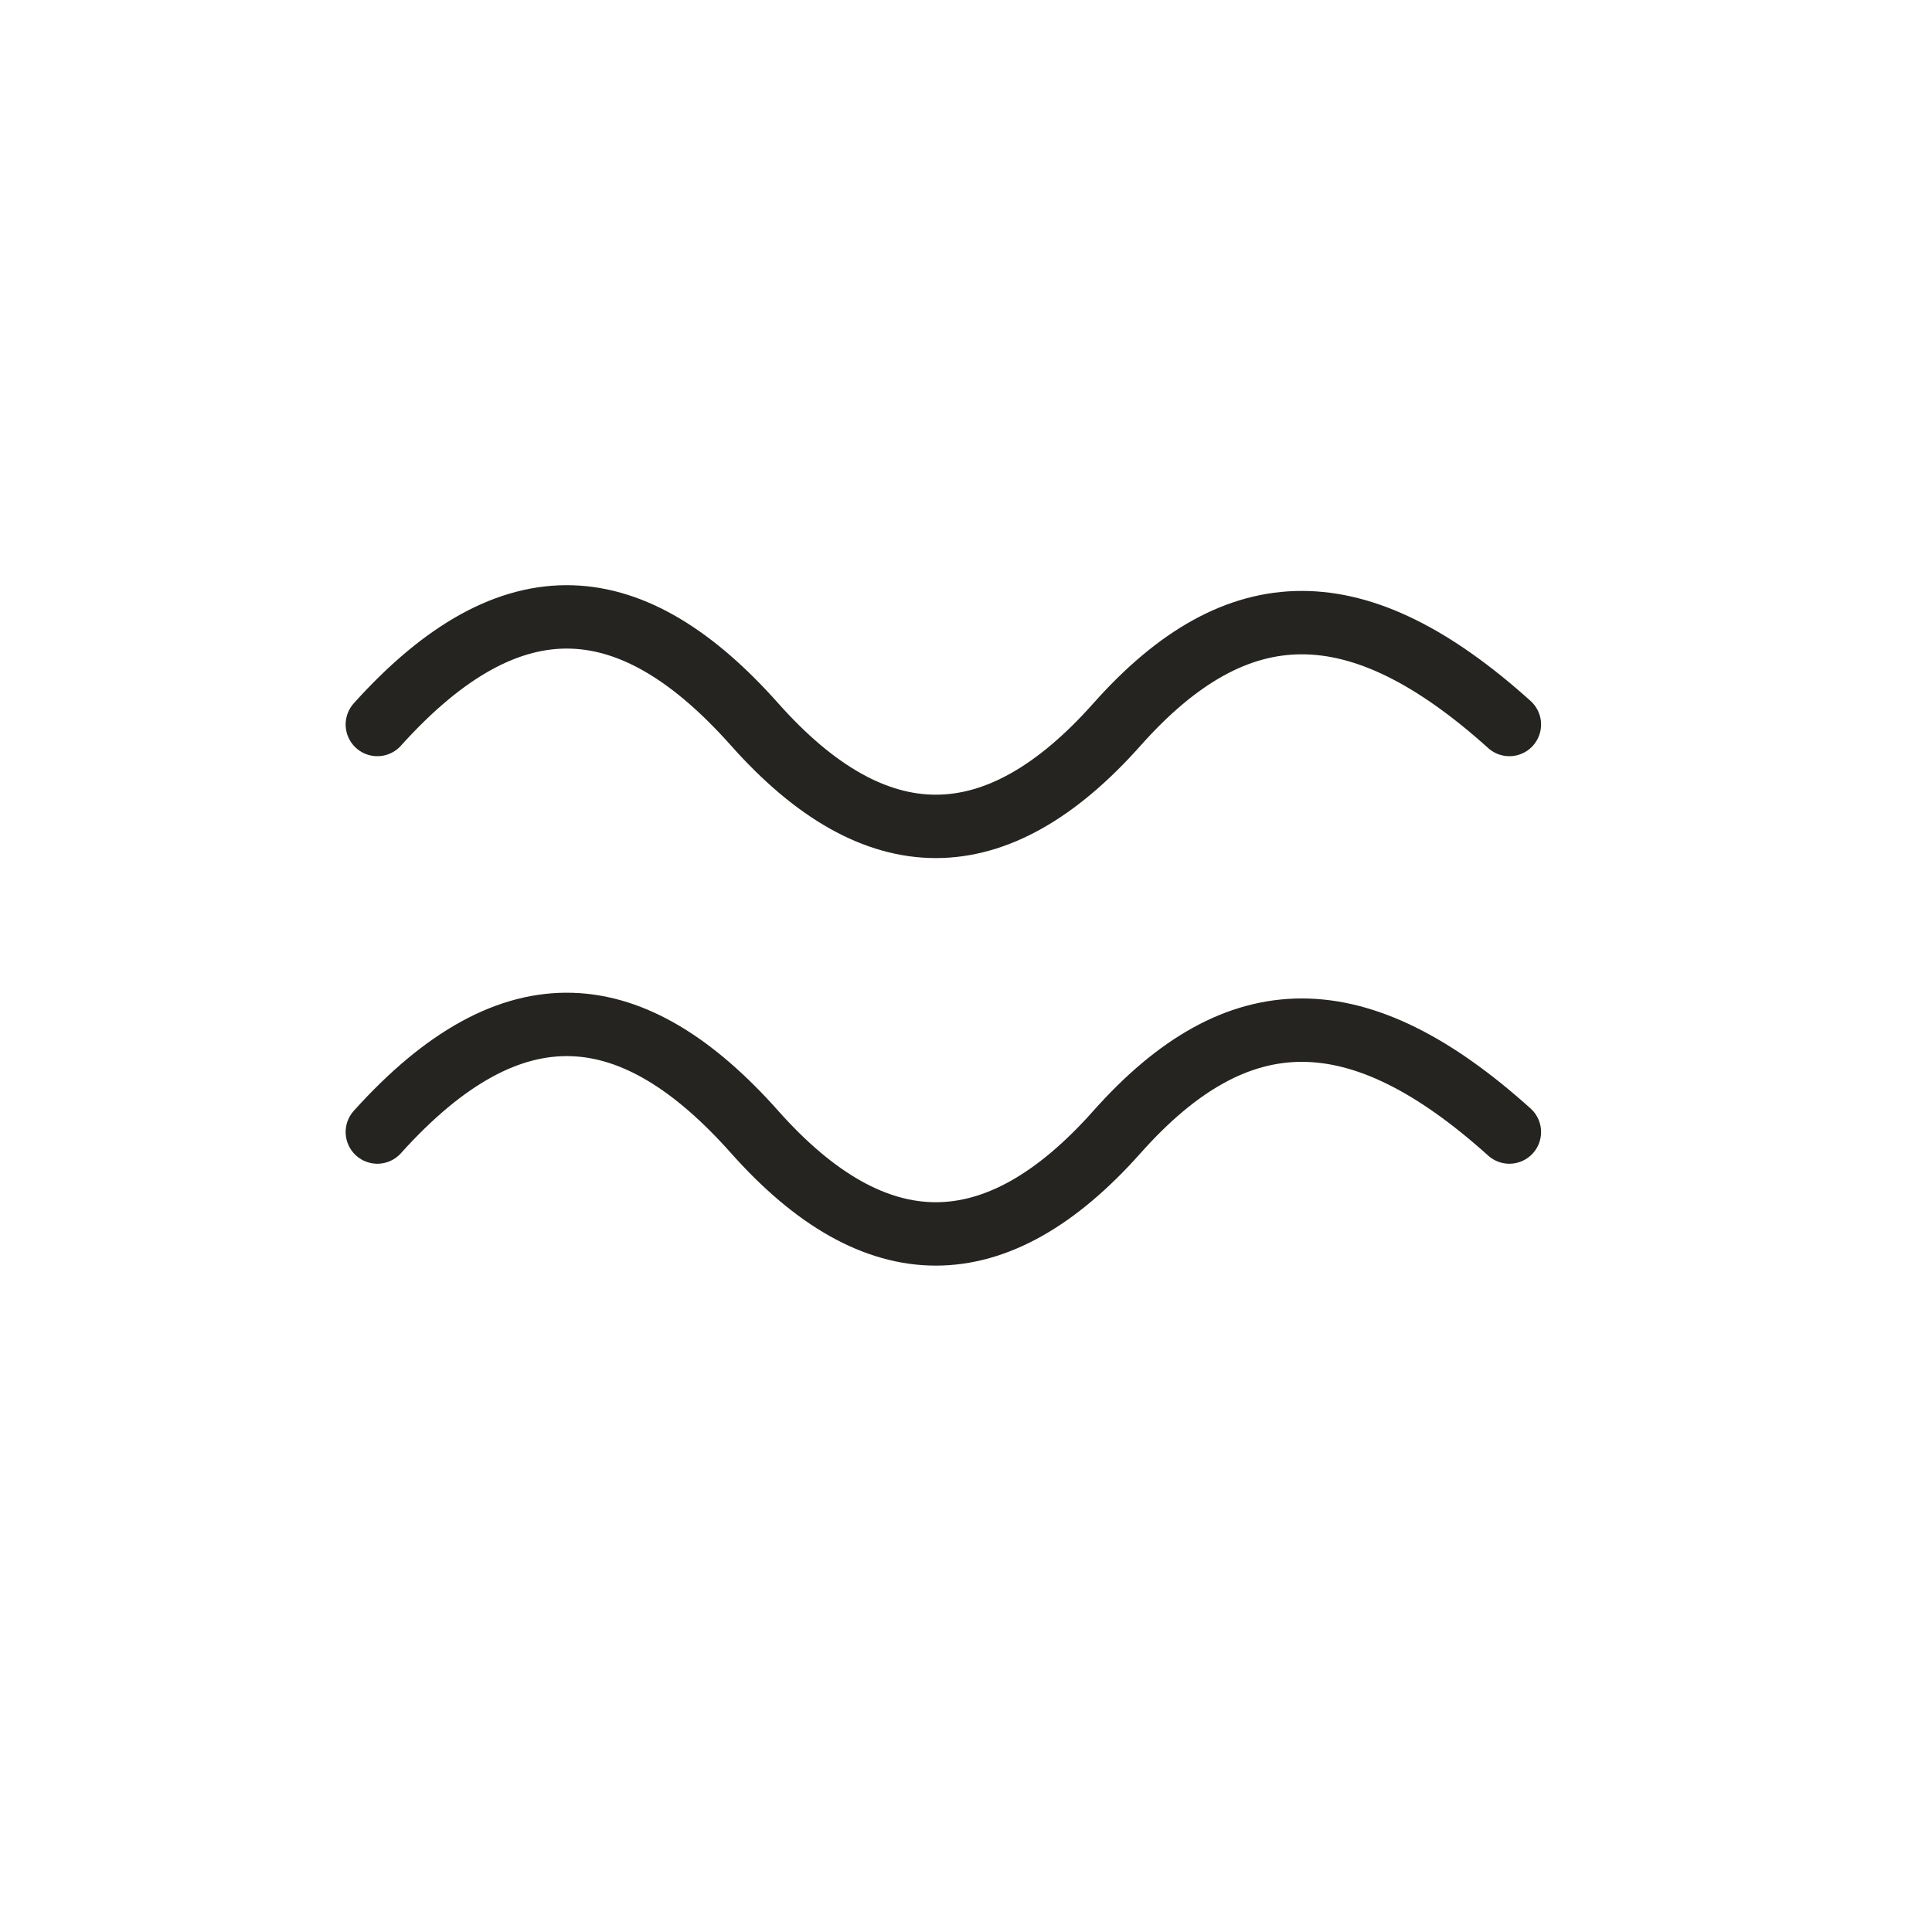
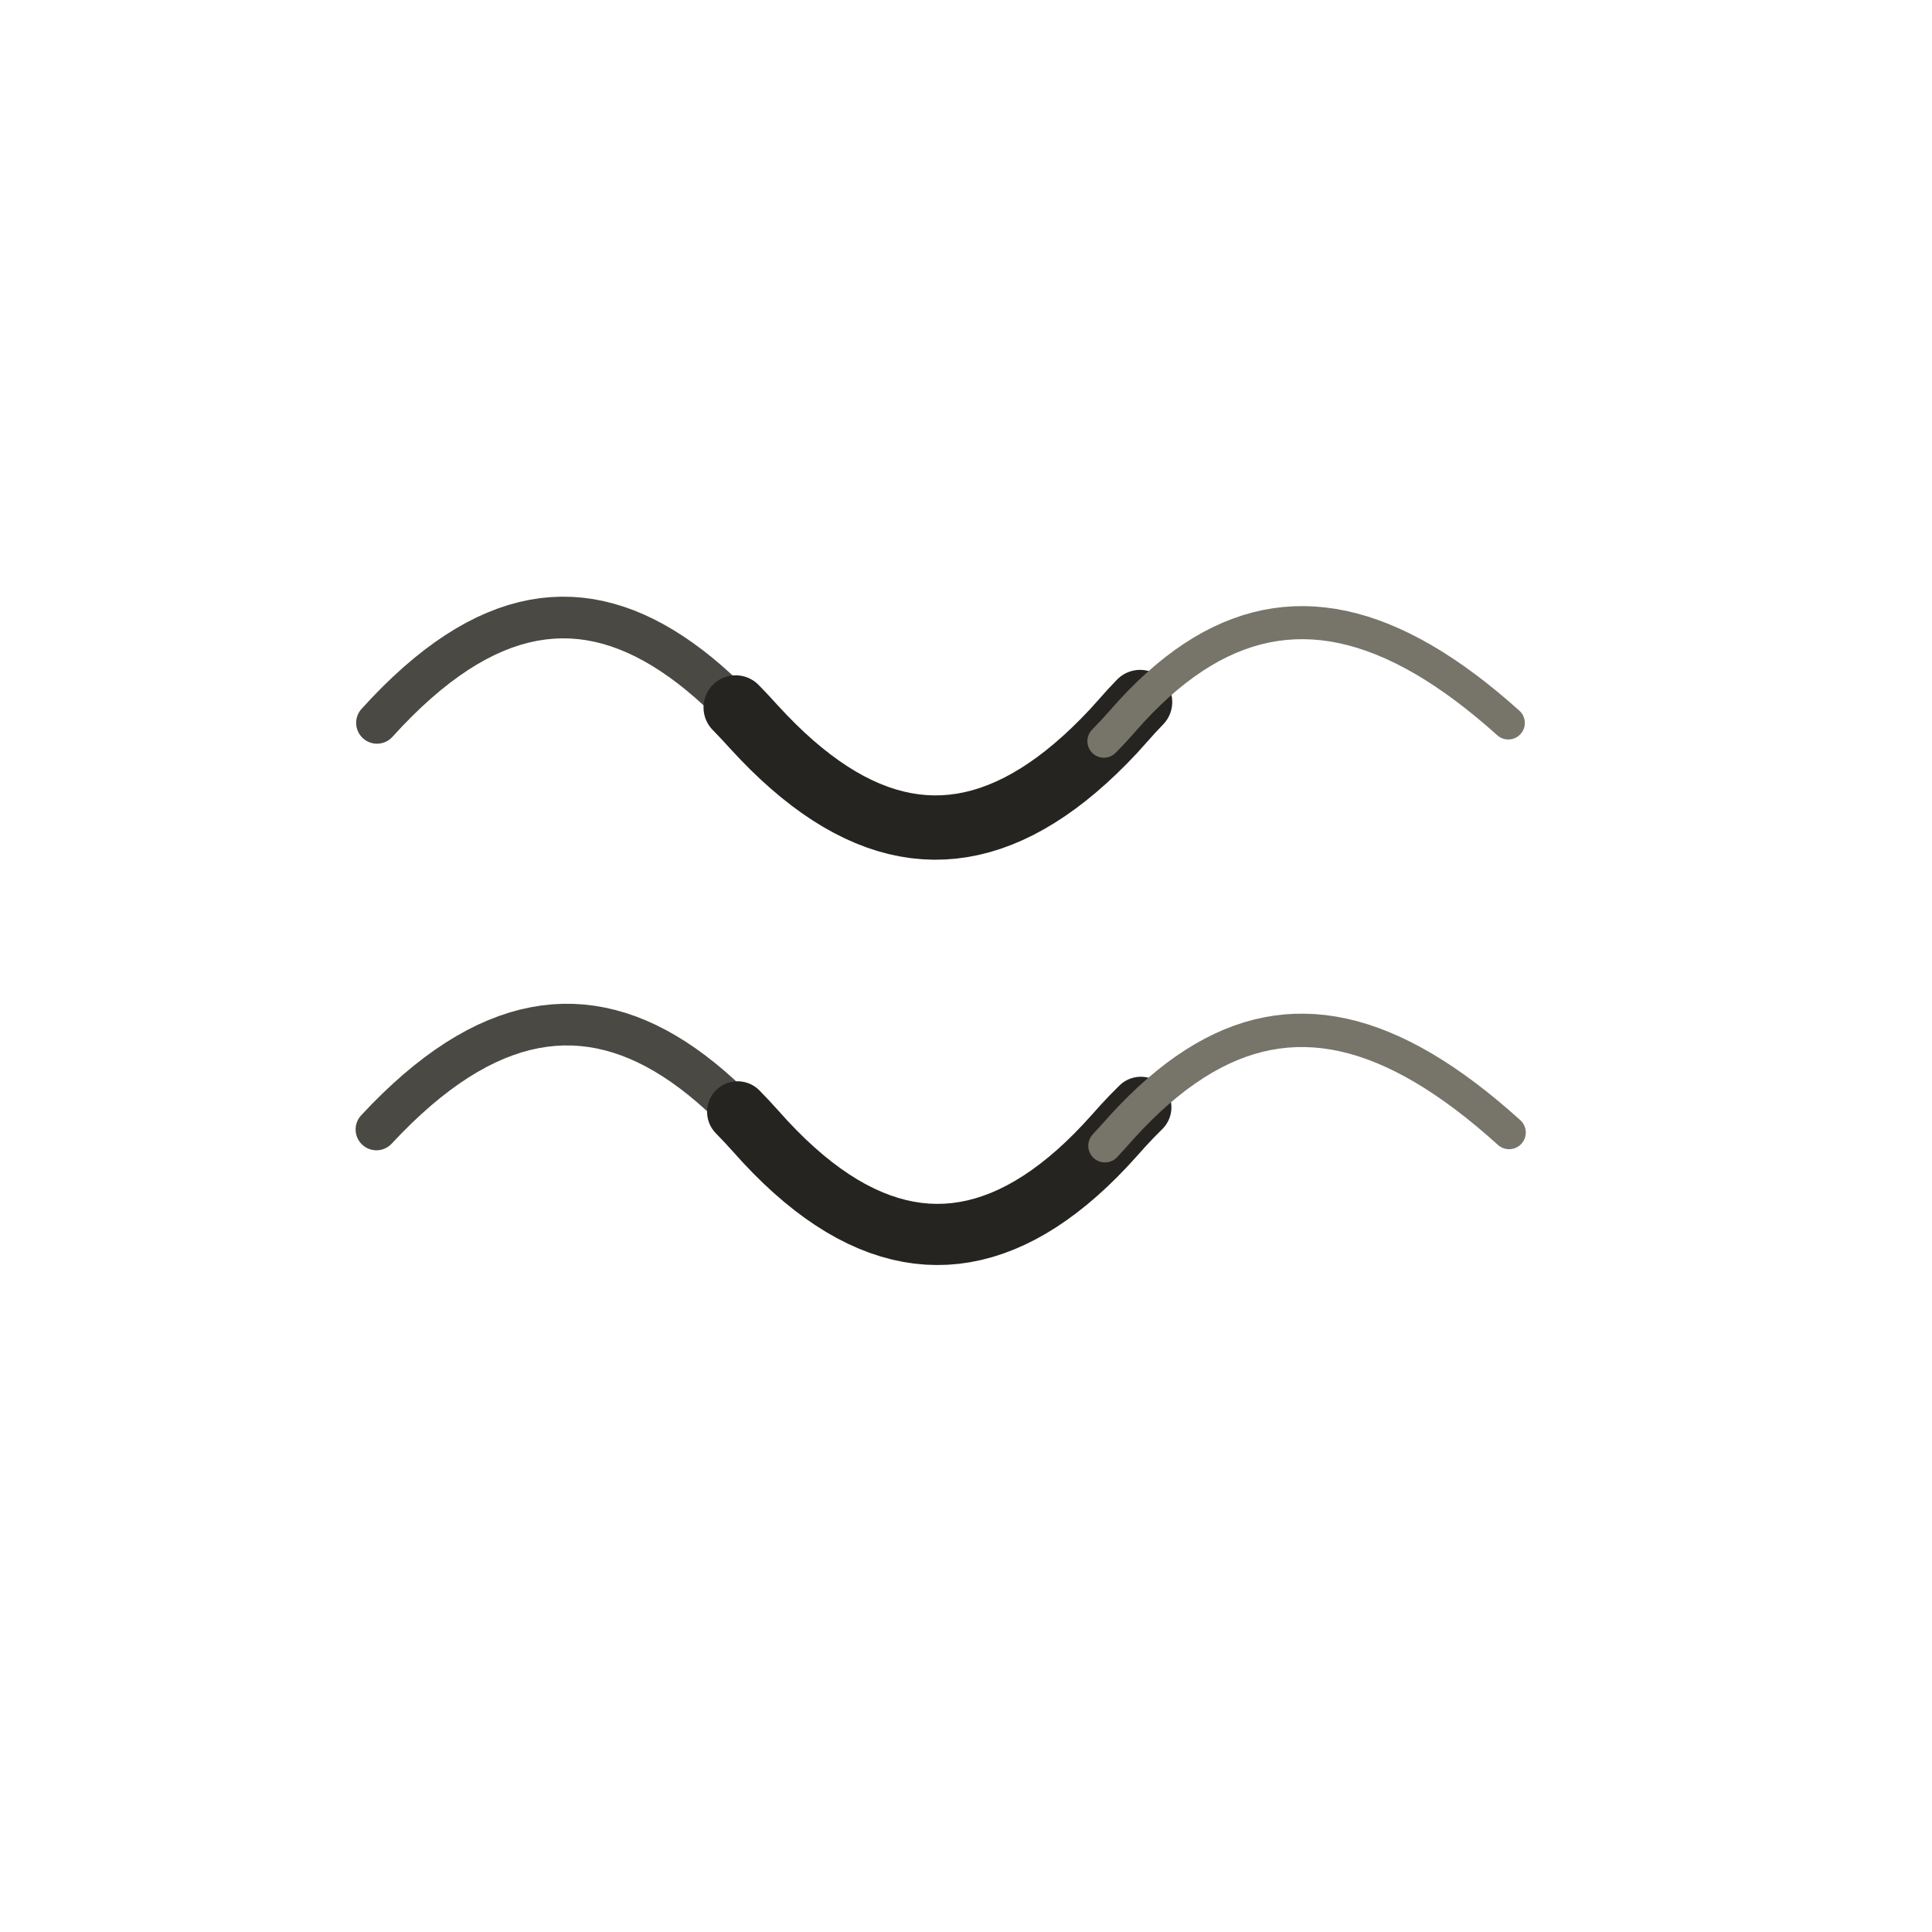
- <svg xmlns="http://www.w3.org/2000/svg" viewBox="0 0 128 128" role="img" aria-label="Zodiac Aquarius" data-castalia-style="sumi-e-ink-wash-v1" data-ink-stroke-system="tapered-v1">
+ <svg xmlns="http://www.w3.org/2000/svg" viewBox="0 0 128 128" role="img" aria-label="Zodiac Aquarius" data-castalia-style="sumi-e-ink-wash-v1" data-ink-stroke-system="tapered-v1" data-ink-coverage="complete" data-ink-pressure="loaded-middle-v1" data-ink-animation="draw-v1" data-ink-path-units="normalized" data-divination-brush="pressure-contour-v1">
  <g fill="none" stroke="#262421" stroke-linecap="round" stroke-linejoin="round">
-     <path d="M25 48 C34 38 42 39 50 48 C58 57 66 57 74 48 C82 39 90 39 100 48 M25 75 C34 65 42 66 50 75 C58 84 66 84 74 75 C82 66 90 66 100 75" stroke-width="4.2" fill="none" data-ink-stroke="tapered" />
+     <path class="ink-stroke" data-ink-stroke="tapered" data-ink-role="line-source-tapered" data-ink-index="0" pathLength="1" d="M 24.976,47.892 L 25.650,47.165 L 26.320,46.481 L 26.986,45.837 L 27.648,45.235 L 28.306,44.674 L 28.961,44.153 L 29.613,43.672 L 30.261,43.231 L 30.906,42.829 L 31.547,42.467 L 32.186,42.143 L 32.822,41.858 L 33.456,41.611 L 34.086,41.402 L 34.715,41.230 L 35.340,41.096 L 35.964,40.998 L 36.585,40.937 L 37.205,40.912 L 37.822,40.923 L 38.438,40.969 L 39.051,41.050 L 39.664,41.167 L 40.275,41.318 L 40.884,41.503 L 41.493,41.722 L 42.100,41.974 L 42.706,42.260 L 43.311,42.579 L 43.916,42.930 L 44.520,43.313 L 45.123,43.728 L 45.727,44.175 L 46.329,44.653 L 46.932,45.162 L 47.534,45.702 L 48.137,46.271 L 48.740,46.871 L 49.343,47.500 L 49.950,48.162 L 50.585,48.840 L 51.218,49.482" fill="none" stroke="#4a4943" stroke-width="2.76" stroke-linecap="round" stroke-linejoin="round" data-ink-brush-pass="loaded-contour-v2" />
+     <path class="ink-stroke" data-ink-stroke="tapered" data-ink-role="line-source-tapered" data-ink-index="1" pathLength="1" d="M 48.740,46.871 L 49.343,47.500 L 49.950,48.162 L 50.585,48.840 L 51.218,49.482 L 51.851,50.088 L 52.483,50.657 L 53.113,51.189 L 53.743,51.685 L 54.372,52.145 L 55.000,52.568 L 55.627,52.955 L 56.254,53.305 L 56.880,53.619 L 57.506,53.897 L 58.131,54.139 L 58.756,54.344 L 59.380,54.513 L 60.004,54.646 L 60.628,54.743 L 61.252,54.803 L 61.875,54.828 L 62.499,54.816 L 63.122,54.768 L 63.745,54.684 L 64.369,54.564 L 64.992,54.408 L 65.616,54.216 L 66.240,53.987 L 66.865,53.723 L 67.489,53.423 L 68.114,53.087 L 68.740,52.715 L 69.366,52.307 L 69.993,51.863 L 70.620,51.383 L 71.248,50.867 L 71.877,50.316 L 72.507,49.728 L 73.137,49.105 L 73.769,48.447 L 74.380,47.766 L 74.956,47.122 L 75.534,46.511" fill="none" stroke="#262421" stroke-width="4.26" stroke-linecap="round" stroke-linejoin="round" data-ink-brush-pass="loaded-contour-v2" />
+     <path class="ink-stroke" data-ink-stroke="tapered" data-ink-role="line-source-tapered" data-ink-index="2" pathLength="1" d="M 73.137,49.105 L 73.769,48.447 L 74.380,47.766 L 74.956,47.122 L 75.534,46.511 L 76.115,45.935 L 76.697,45.392 L 77.282,44.882 L 77.869,44.407 L 78.459,43.965 L 79.051,43.556 L 79.646,43.181 L 80.243,42.839 L 80.843,42.531 L 81.447,42.256 L 82.053,42.015 L 82.663,41.806 L 83.275,41.631 L 83.891,41.489 L 84.511,41.380 L 85.134,41.305 L 85.760,41.262 L 86.390,41.252 L 87.025,41.275 L 87.663,41.331 L 88.305,41.419 L 88.951,41.541 L 89.601,41.695 L 90.256,41.882 L 90.915,42.101 L 91.579,42.353 L 92.247,42.638 L 92.920,42.954 L 93.597,43.304 L 94.280,43.685 L 94.968,44.099 L 95.660,44.546 L 96.358,45.024 L 97.061,45.535 L 97.770,46.078 L 98.484,46.652 L 99.204,47.259 L 99.929,47.898" fill="none" stroke="#77746a" stroke-width="2.19" stroke-linecap="round" stroke-linejoin="round" data-ink-brush-pass="dry-edge-v2" />
+     <path class="ink-stroke" data-ink-stroke="tapered" data-ink-role="line-source-tapered" data-ink-index="3" pathLength="1" d="M 24.940,74.830 L 25.620,74.116 L 26.296,73.442 L 26.969,72.809 L 27.638,72.215 L 28.305,71.661 L 28.967,71.145 L 29.627,70.669 L 30.284,70.231 L 30.937,69.832 L 31.588,69.470 L 32.235,69.147 L 32.880,68.861 L 33.522,68.612 L 34.161,68.400 L 34.798,68.224 L 35.432,68.086 L 36.063,67.983 L 36.693,67.916 L 37.319,67.884 L 37.944,67.888 L 38.566,67.927 L 39.186,68.000 L 39.804,68.108 L 40.420,68.250 L 41.034,68.425 L 41.647,68.635 L 42.257,68.877 L 42.866,69.153 L 43.473,69.461 L 44.078,69.802 L 44.682,70.175 L 45.284,70.580 L 45.885,71.017 L 46.485,71.485 L 47.084,71.983 L 47.681,72.513 L 48.277,73.073 L 48.872,73.664 L 49.466,74.284 L 50.060,74.934 L 50.697,75.638 L 51.333,76.303" fill="none" stroke="#4a4943" stroke-width="2.76" stroke-linecap="round" stroke-linejoin="round" data-ink-brush-pass="loaded-contour-v2" />
+     <path class="ink-stroke" data-ink-stroke="tapered" data-ink-role="line-source-tapered" data-ink-index="4" pathLength="1" d="M 48.872,73.664 L 49.466,74.284 L 50.060,74.934 L 50.697,75.638 L 51.333,76.303 L 51.969,76.930 L 52.604,77.518 L 53.239,78.068 L 53.873,78.580 L 54.507,79.053 L 55.140,79.488 L 55.773,79.886 L 56.404,80.245 L 57.036,80.566 L 57.666,80.850 L 58.296,81.096 L 58.926,81.304 L 59.554,81.475 L 60.182,81.609 L 60.810,81.705 L 61.436,81.764 L 62.062,81.785 L 62.688,81.770 L 63.312,81.717 L 63.936,81.628 L 64.560,81.501 L 65.182,81.338 L 65.804,81.138 L 66.425,80.902 L 67.045,80.629 L 67.665,80.320 L 68.284,79.974 L 68.902,79.592 L 69.519,79.174 L 70.135,78.719 L 70.751,78.229 L 71.366,77.703 L 71.980,77.141 L 72.593,76.543 L 73.205,75.909 L 73.817,75.240 L 74.407,74.581 L 74.995,73.955 L 75.584,73.363" fill="none" stroke="#262421" stroke-width="4.05" stroke-linecap="round" stroke-linejoin="round" data-ink-brush-pass="loaded-contour-v2" />
+     <path class="ink-stroke" data-ink-stroke="tapered" data-ink-role="line-source-tapered" data-ink-index="5" pathLength="1" d="M 73.205,75.909 L 73.817,75.240 L 74.407,74.581 L 74.995,73.955 L 75.584,73.363 L 76.173,72.803 L 76.763,72.275 L 77.354,71.780 L 77.945,71.317 L 78.539,70.887 L 79.133,70.490 L 79.730,70.125 L 80.328,69.793 L 80.928,69.493 L 81.530,69.226 L 82.135,68.991 L 82.742,68.790 L 83.351,68.620 L 83.964,68.484 L 84.580,68.380 L 85.199,68.309 L 85.821,68.270 L 86.447,68.265 L 87.076,68.291 L 87.710,68.351 L 88.347,68.443 L 88.989,68.569 L 89.635,68.726 L 90.286,68.917 L 90.942,69.140 L 91.603,69.397 L 92.268,69.685 L 92.940,70.007 L 93.616,70.362 L 94.298,70.749 L 94.987,71.170 L 95.681,71.623 L 96.381,72.109 L 97.088,72.628 L 97.801,73.179 L 98.521,73.764 L 99.248,74.382 L 99.982,75.032" fill="none" stroke="#77746a" stroke-width="2.21" stroke-linecap="round" stroke-linejoin="round" data-ink-brush-pass="loaded-contour-v2" />
  </g>
</svg>
